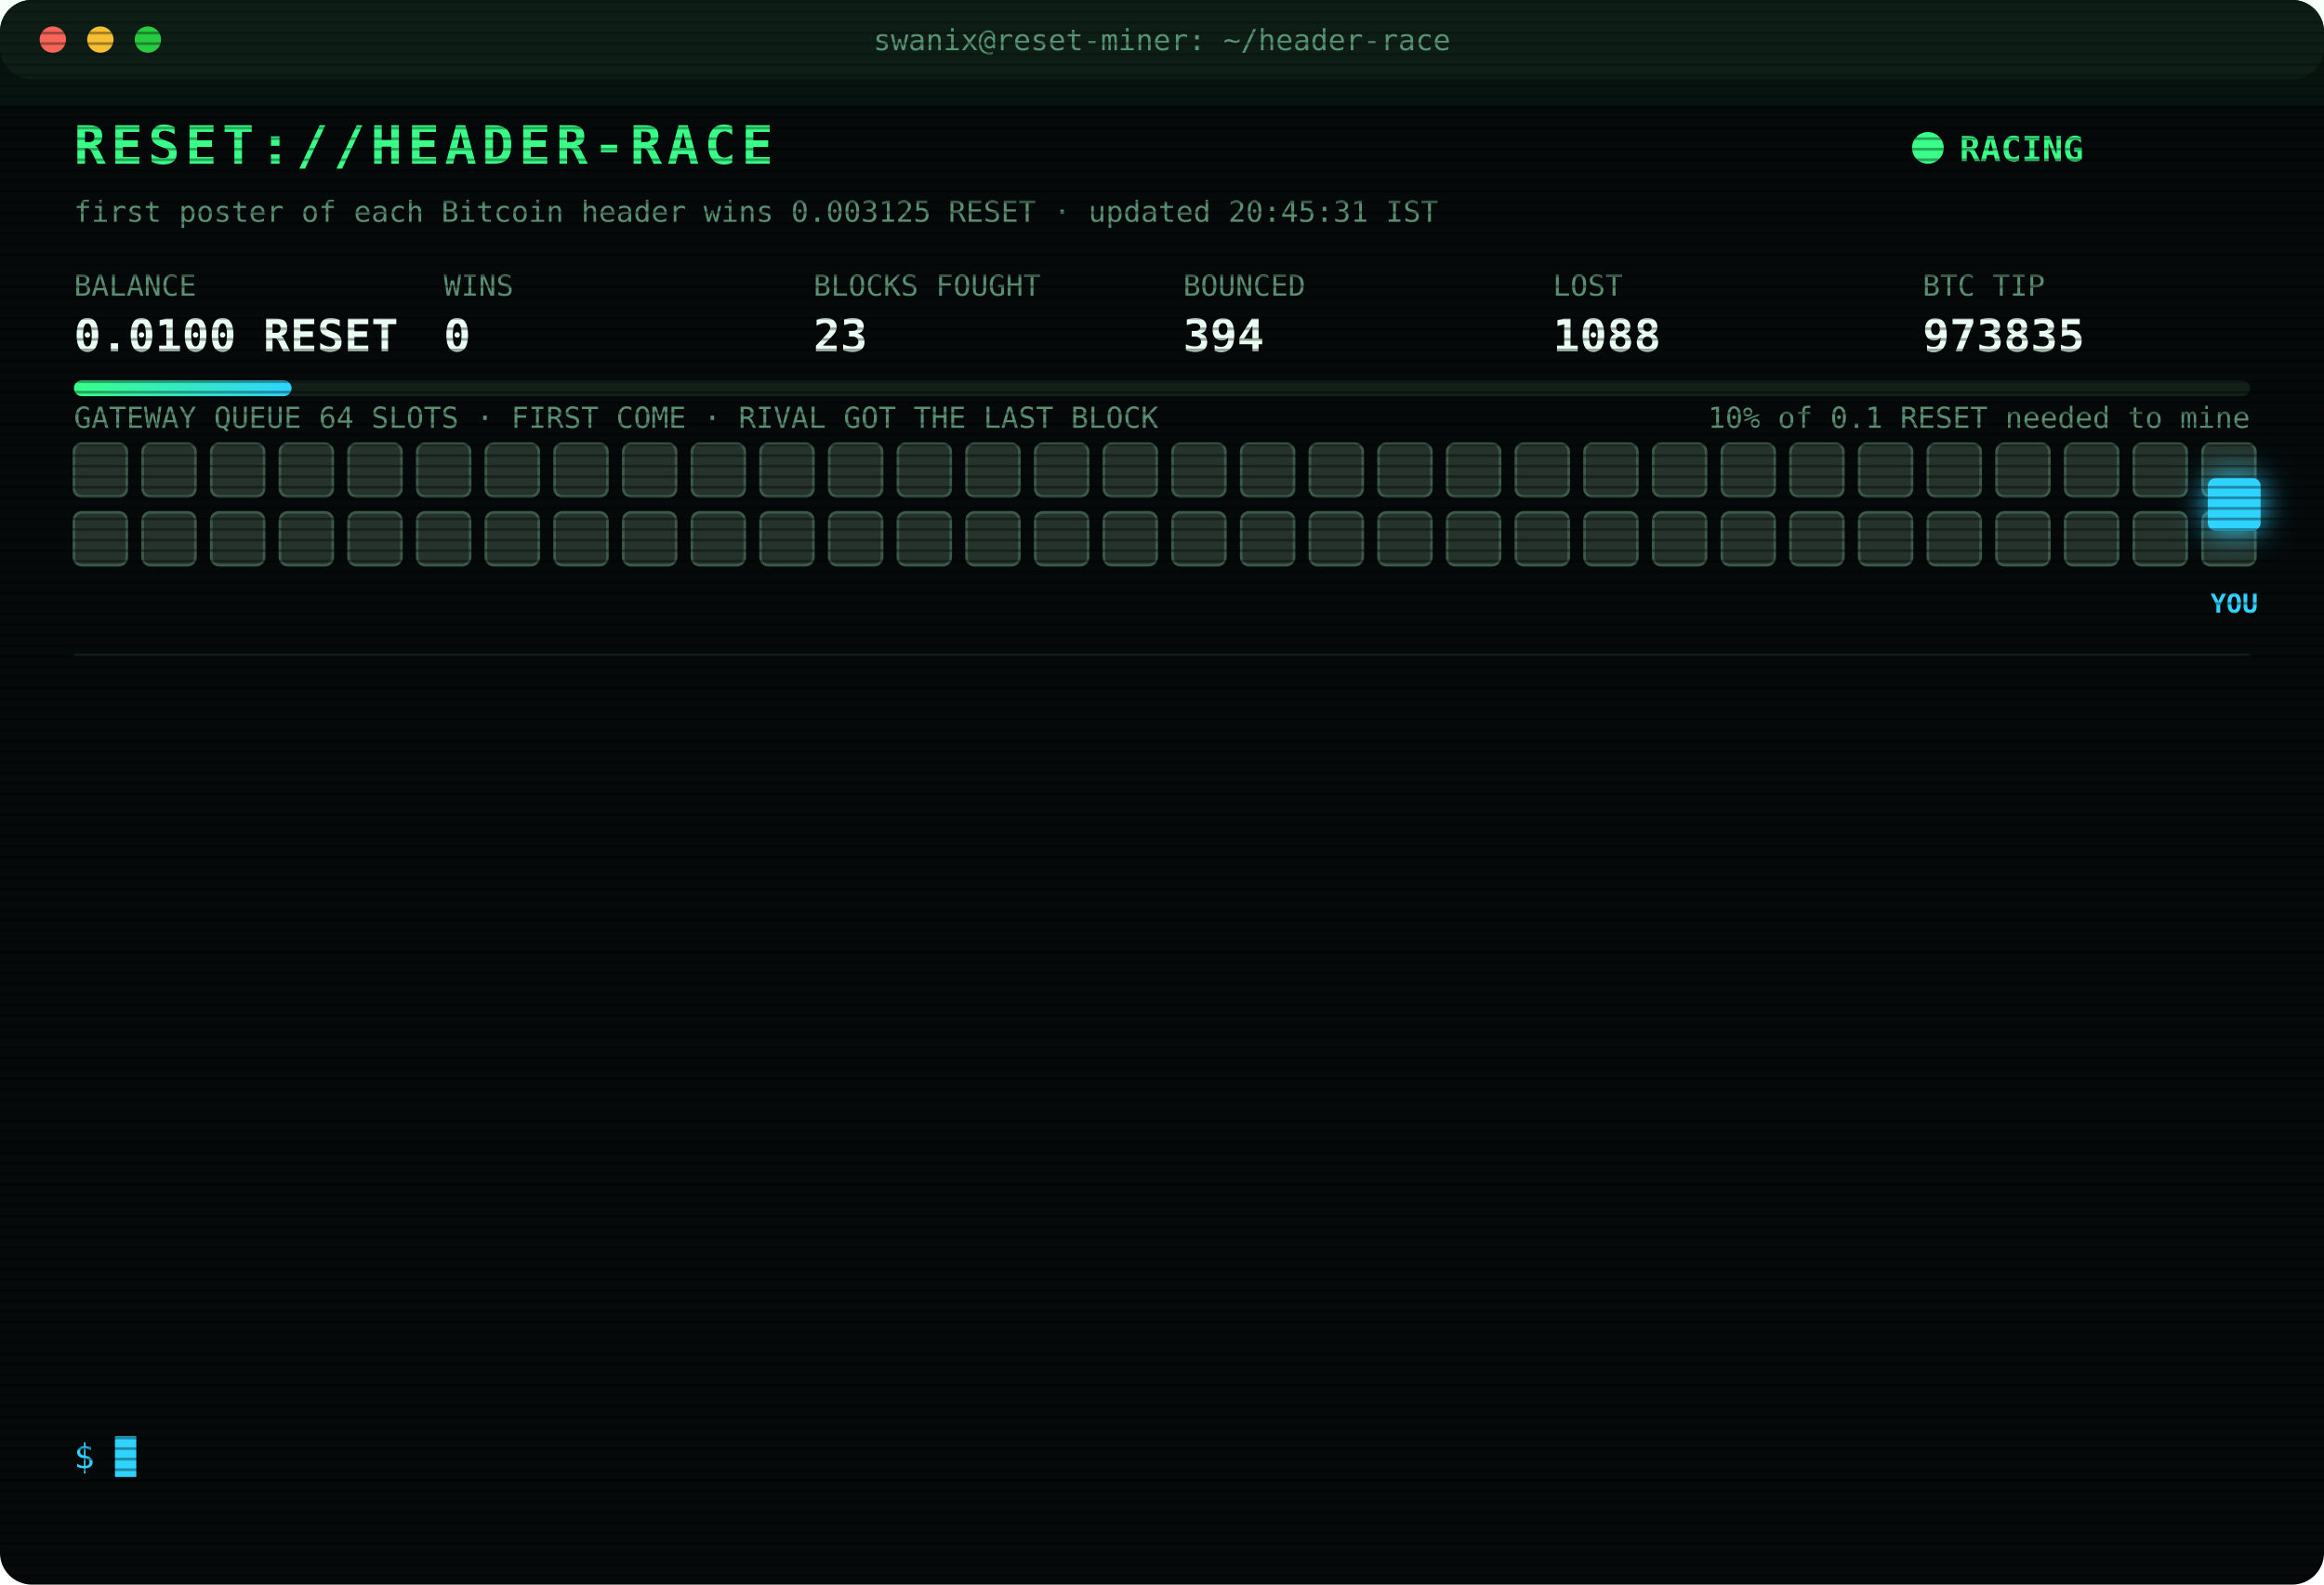
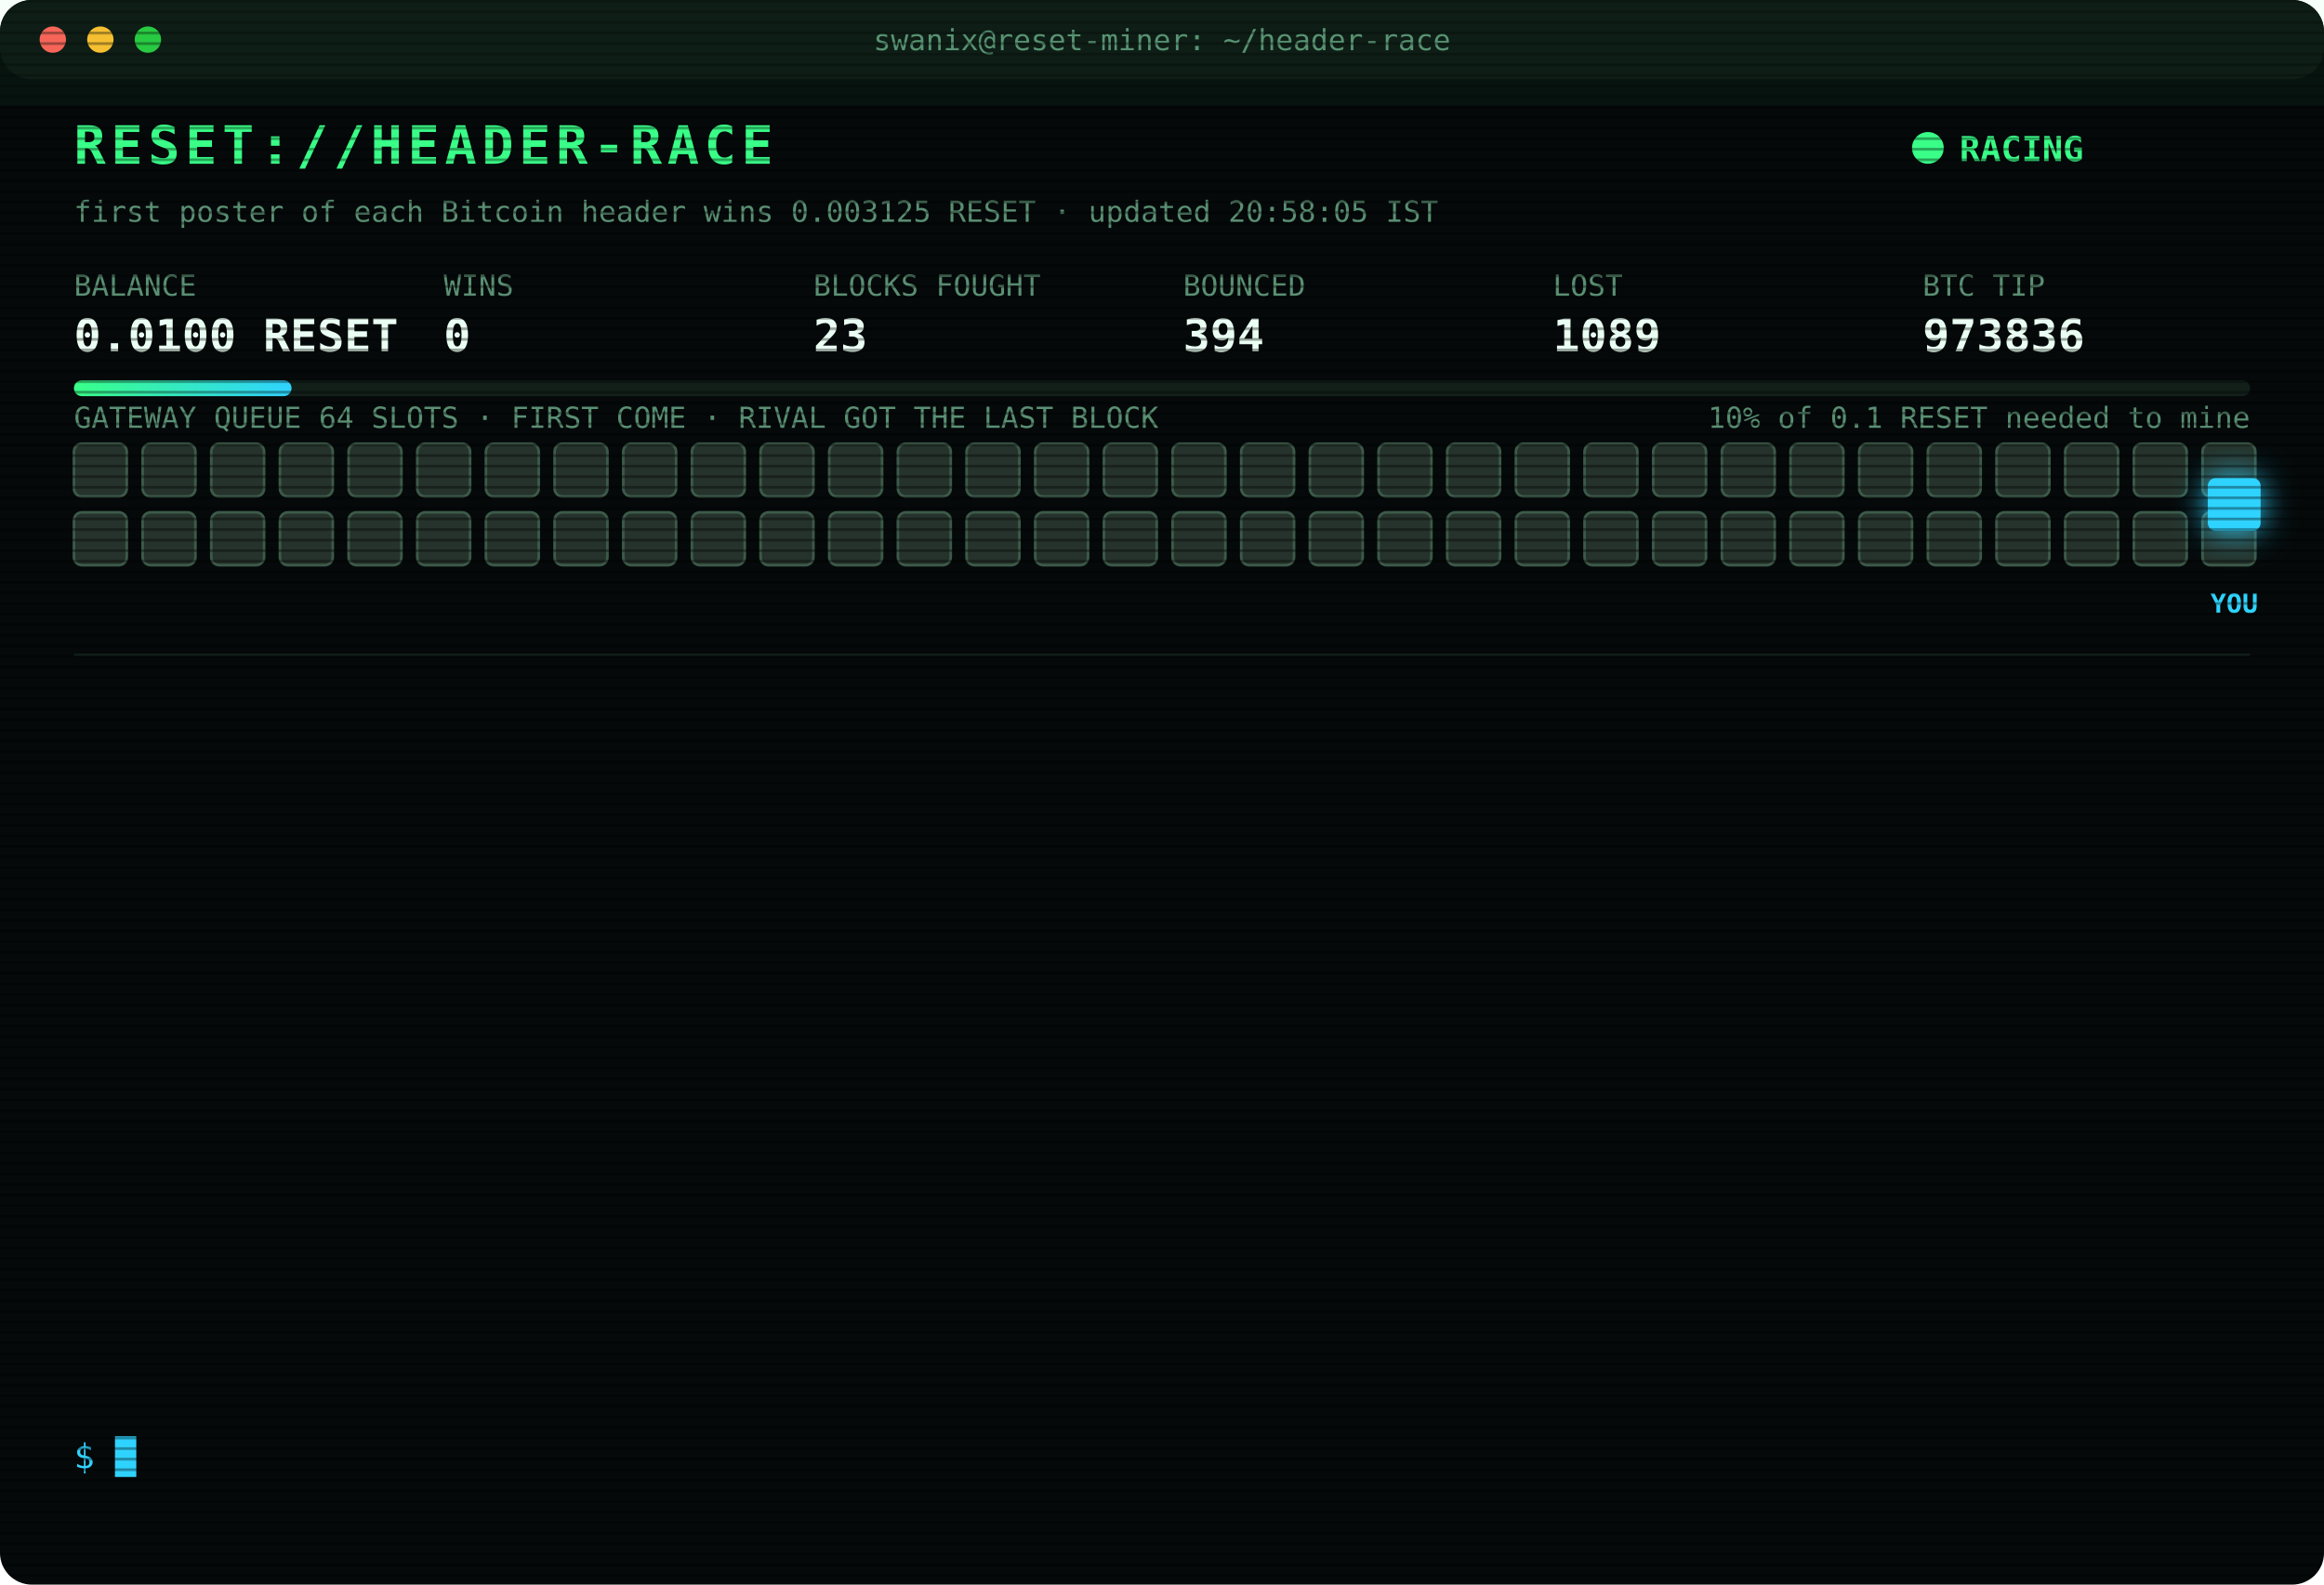
<svg xmlns="http://www.w3.org/2000/svg" width="880" height="600" viewBox="0 0 880 600" font-family="ui-monospace,SFMono-Regular,Menlo,Consolas,monospace">
  <style>
text{font-size:13px;fill:#7CFFB2}
.title{font-size:20px;font-weight:700;fill:#39FF88;letter-spacing:2px;animation:glitch 3s infinite steps(1)}
.sub{fill:#2fd3ff}.k{fill:#5a8f73;font-size:11px}.v{font-size:17px;font-weight:700;fill:#eafff3}
.ts{fill:#3f6b56}.boot{fill:#2fd3ff}.dim{fill:#5a8f73}.bad{fill:#ff4d6d}.warn{fill:#ffd23f}.mag{fill:#ff5cf0}.win{fill:#39FF88;font-weight:700}
.tag{font-size:10px;fill:#2fd3ff;font-weight:700}
.rival{fill:#26332c;stroke:#3c5a49;animation:jam 1.2s infinite alternate}
.idle{fill:#141c18;stroke:#22302a;animation:breathe 4s infinite}
.me{fill:#2fd3ff;filter:drop-shadow(0 0 6px #2fd3ff)}
.hover{animation:nudge 1.1s infinite ease-in-out}.bounce{animation:kick 1.4s infinite}
.ln{opacity:0;animation:in .4s forwards}
.cur{animation:blink 1s infinite steps(1)}
.scan{animation:scan 6s infinite linear}
.led{animation:blink 1.4s infinite}
@keyframes in{from{opacity:0;transform:translateX(-6px)}to{opacity:1;transform:none}}
@keyframes blink{50%{opacity:0}}
@keyframes jam{to{fill:#33463b}}
@keyframes breathe{50%{opacity:.4}}
@keyframes nudge{50%{transform:translateX(-10px)}}
@keyframes kick{0%,100%{transform:none}30%{transform:translateX(-14px)}55%{transform:translateX(10px) translateY(-6px)}}
@keyframes glitch{0%,92%{transform:none}93%{transform:translateX(2px);fill:#ff4d6d}95%{transform:translateX(-2px);fill:#2fd3ff}97%{transform:none}}
@keyframes scan{from{transform:translateY(-40px)}to{transform:translateY(600px)}}
</style>
  <defs>
    <pattern id="sl" width="4" height="4" patternUnits="userSpaceOnUse">
      <rect width="4" height="1" fill="#000" opacity=".35" />
    </pattern>
    <linearGradient id="bar">
      <stop offset="0" stop-color="#39FF88" />
      <stop offset="1" stop-color="#2fd3ff" />
    </linearGradient>
  </defs>
  <rect width="880" height="600" rx="12" fill="#05090a" />
  <rect width="880" height="30" rx="12" fill="#0d1512" />
  <circle cx="20" cy="15" r="5" fill="#ff5f57" />
  <circle cx="38" cy="15" r="5" fill="#febc2e" />
  <circle cx="56" cy="15" r="5" fill="#28c840" />
  <text x="440" y="19" text-anchor="middle" class="k">swanix@reset-miner: ~/header-race</text>
  <text x="28" y="62" class="title">RESET://HEADER-RACE</text>
  <circle class="led" cx="730" cy="56" r="6" fill="#39FF88" />
  <text x="742" y="61" class="win">RACING</text>
-   <text x="28" y="84" class="k">first poster of each Bitcoin header wins 0.003125 RESET · updated 20:45:31 IST</text>
+   <text x="28" y="84" class="k">first poster of each Bitcoin header wins 0.003125 RESET · updated 20:58:05 IST</text>
  <text x="28" y="112" class="k">BALANCE</text>
  <text x="28" y="133" class="v">0.0100 RESET</text>
  <text x="168" y="112" class="k">WINS</text>
  <text x="168" y="133" class="v">0</text>
  <text x="308" y="112" class="k">BLOCKS FOUGHT</text>
  <text x="308" y="133" class="v">23</text>
  <text x="448" y="112" class="k">BOUNCED</text>
  <text x="448" y="133" class="v">394</text>
  <text x="588" y="112" class="k">LOST</text>
-   <text x="588" y="133" class="v">1088</text>
+   <text x="588" y="133" class="v">1089</text>
  <text x="728" y="112" class="k">BTC TIP</text>
-   <text x="728" y="133" class="v">973835</text>
+   <text x="728" y="133" class="v">973836</text>
  <rect x="28" y="144" width="824" height="6" rx="3" fill="#13201a" />
  <rect x="28" y="144" width="82.4" height="6" rx="3" fill="url(#bar)" />
  <text x="852" y="162" text-anchor="end" class="k">10% of 0.1 RESET needed to mine</text>
  <text x="28" y="162" class="k">GATEWAY QUEUE 64 SLOTS · FIRST COME · RIVAL GOT THE LAST BLOCK</text>
  <rect class="rival" x="28" y="168" width="20" height="20" rx="3" style="animation-delay:0.00s" />
  <rect class="rival" x="54" y="168" width="20" height="20" rx="3" style="animation-delay:0.05s" />
  <rect class="rival" x="80" y="168" width="20" height="20" rx="3" style="animation-delay:0.10s" />
  <rect class="rival" x="106" y="168" width="20" height="20" rx="3" style="animation-delay:0.15s" />
  <rect class="rival" x="132" y="168" width="20" height="20" rx="3" style="animation-delay:0.20s" />
  <rect class="rival" x="158" y="168" width="20" height="20" rx="3" style="animation-delay:0.25s" />
  <rect class="rival" x="184" y="168" width="20" height="20" rx="3" style="animation-delay:0.30s" />
  <rect class="rival" x="210" y="168" width="20" height="20" rx="3" style="animation-delay:0.35s" />
  <rect class="rival" x="236" y="168" width="20" height="20" rx="3" style="animation-delay:0.40s" />
  <rect class="rival" x="262" y="168" width="20" height="20" rx="3" style="animation-delay:0.45s" />
  <rect class="rival" x="288" y="168" width="20" height="20" rx="3" style="animation-delay:0.50s" />
  <rect class="rival" x="314" y="168" width="20" height="20" rx="3" style="animation-delay:0.55s" />
  <rect class="rival" x="340" y="168" width="20" height="20" rx="3" style="animation-delay:0.60s" />
  <rect class="rival" x="366" y="168" width="20" height="20" rx="3" style="animation-delay:0.65s" />
  <rect class="rival" x="392" y="168" width="20" height="20" rx="3" style="animation-delay:0.70s" />
  <rect class="rival" x="418" y="168" width="20" height="20" rx="3" style="animation-delay:0.75s" />
  <rect class="rival" x="444" y="168" width="20" height="20" rx="3" style="animation-delay:0.80s" />
  <rect class="rival" x="470" y="168" width="20" height="20" rx="3" style="animation-delay:0.85s" />
  <rect class="rival" x="496" y="168" width="20" height="20" rx="3" style="animation-delay:0.90s" />
  <rect class="rival" x="522" y="168" width="20" height="20" rx="3" style="animation-delay:0.95s" />
  <rect class="rival" x="548" y="168" width="20" height="20" rx="3" style="animation-delay:1.00s" />
  <rect class="rival" x="574" y="168" width="20" height="20" rx="3" style="animation-delay:1.05s" />
  <rect class="rival" x="600" y="168" width="20" height="20" rx="3" style="animation-delay:1.10s" />
  <rect class="rival" x="626" y="168" width="20" height="20" rx="3" style="animation-delay:1.15s" />
  <rect class="rival" x="652" y="168" width="20" height="20" rx="3" style="animation-delay:1.20s" />
  <rect class="rival" x="678" y="168" width="20" height="20" rx="3" style="animation-delay:1.25s" />
  <rect class="rival" x="704" y="168" width="20" height="20" rx="3" style="animation-delay:1.30s" />
  <rect class="rival" x="730" y="168" width="20" height="20" rx="3" style="animation-delay:1.35s" />
  <rect class="rival" x="756" y="168" width="20" height="20" rx="3" style="animation-delay:1.40s" />
  <rect class="rival" x="782" y="168" width="20" height="20" rx="3" style="animation-delay:1.45s" />
  <rect class="rival" x="808" y="168" width="20" height="20" rx="3" style="animation-delay:1.50s" />
  <rect class="rival" x="834" y="168" width="20" height="20" rx="3" style="animation-delay:1.55s" />
  <rect class="rival" x="28" y="194" width="20" height="20" rx="3" style="animation-delay:1.60s" />
  <rect class="rival" x="54" y="194" width="20" height="20" rx="3" style="animation-delay:1.65s" />
  <rect class="rival" x="80" y="194" width="20" height="20" rx="3" style="animation-delay:1.70s" />
  <rect class="rival" x="106" y="194" width="20" height="20" rx="3" style="animation-delay:1.75s" />
  <rect class="rival" x="132" y="194" width="20" height="20" rx="3" style="animation-delay:1.80s" />
  <rect class="rival" x="158" y="194" width="20" height="20" rx="3" style="animation-delay:1.85s" />
  <rect class="rival" x="184" y="194" width="20" height="20" rx="3" style="animation-delay:1.90s" />
  <rect class="rival" x="210" y="194" width="20" height="20" rx="3" style="animation-delay:1.95s" />
  <rect class="rival" x="236" y="194" width="20" height="20" rx="3" style="animation-delay:2.00s" />
  <rect class="rival" x="262" y="194" width="20" height="20" rx="3" style="animation-delay:2.05s" />
  <rect class="rival" x="288" y="194" width="20" height="20" rx="3" style="animation-delay:2.10s" />
  <rect class="rival" x="314" y="194" width="20" height="20" rx="3" style="animation-delay:2.15s" />
  <rect class="rival" x="340" y="194" width="20" height="20" rx="3" style="animation-delay:2.20s" />
  <rect class="rival" x="366" y="194" width="20" height="20" rx="3" style="animation-delay:2.25s" />
  <rect class="rival" x="392" y="194" width="20" height="20" rx="3" style="animation-delay:2.30s" />
  <rect class="rival" x="418" y="194" width="20" height="20" rx="3" style="animation-delay:2.35s" />
  <rect class="rival" x="444" y="194" width="20" height="20" rx="3" style="animation-delay:2.40s" />
  <rect class="rival" x="470" y="194" width="20" height="20" rx="3" style="animation-delay:2.45s" />
  <rect class="rival" x="496" y="194" width="20" height="20" rx="3" style="animation-delay:2.50s" />
  <rect class="rival" x="522" y="194" width="20" height="20" rx="3" style="animation-delay:2.55s" />
  <rect class="rival" x="548" y="194" width="20" height="20" rx="3" style="animation-delay:2.60s" />
  <rect class="rival" x="574" y="194" width="20" height="20" rx="3" style="animation-delay:2.65s" />
  <rect class="rival" x="600" y="194" width="20" height="20" rx="3" style="animation-delay:2.70s" />
  <rect class="rival" x="626" y="194" width="20" height="20" rx="3" style="animation-delay:2.75s" />
  <rect class="rival" x="652" y="194" width="20" height="20" rx="3" style="animation-delay:2.80s" />
  <rect class="rival" x="678" y="194" width="20" height="20" rx="3" style="animation-delay:2.85s" />
  <rect class="rival" x="704" y="194" width="20" height="20" rx="3" style="animation-delay:2.90s" />
  <rect class="rival" x="730" y="194" width="20" height="20" rx="3" style="animation-delay:2.95s" />
  <rect class="rival" x="756" y="194" width="20" height="20" rx="3" style="animation-delay:3.00s" />
  <rect class="rival" x="782" y="194" width="20" height="20" rx="3" style="animation-delay:3.05s" />
  <rect class="rival" x="808" y="194" width="20" height="20" rx="3" style="animation-delay:3.10s" />
  <rect class="rival" x="834" y="194" width="20" height="20" rx="3" style="animation-delay:3.15s" />
  <g class="hover">
    <rect class="me" x="836" y="181" width="20" height="20" rx="3" />
    <text class="tag" x="846" y="232" text-anchor="middle">YOU</text>
  </g>
  <line x1="28" x2="852" y1="248" y2="248" stroke="#13201a" />
  <g class="ln" style="animation-delay:0.40s">
    <text x="28" y="270" class="ts">18:53:00</text>
-     <text x="104" y="270" class="mag">[??] #973826 sent, no receipt · may have landed</text>
+     <text x="104" y="270" class="warn">[QUEUE FULL] #973826 bounced 64/64 · retry 1.7s · 985ms</text>
  </g>
  <g class="ln" style="animation-delay:0.65s">
-     <text x="28" y="292" class="ts">18:53:00</text>
-     <text x="104" y="292" class="warn">[QUEUE FULL] #973826 bounced 64/64 · retry 1.7s · 985ms</text>
+     <text x="28" y="292" class="ts">18:53:04</text>
+     <text x="104" y="292" class="mag">[??] #973826 sent, no receipt · may have landed</text>
  </g>
  <g class="ln" style="animation-delay:0.90s">
    <text x="28" y="314" class="ts">18:53:04</text>
-     <text x="104" y="314" class="mag">[??] #973826 sent, no receipt · may have landed</text>
+     <text x="104" y="314" class="bad">[LOST] #973826 taken by a rival miner</text>
  </g>
  <g class="ln" style="animation-delay:1.15s">
-     <text x="28" y="336" class="ts">18:53:04</text>
-     <text x="104" y="336" class="bad">[LOST] #973826 taken by a rival miner</text>
+     <text x="28" y="336" class="ts">18:59:44</text>
+     <text x="104" y="336" class="bad">[LOST] #973827 taken by a rival miner</text>
  </g>
  <g class="ln" style="animation-delay:1.40s">
-     <text x="28" y="358" class="ts">18:59:44</text>
-     <text x="104" y="358" class="bad">[LOST] #973827 taken by a rival miner</text>
+     <text x="28" y="358" class="ts">19:02:57</text>
+     <text x="104" y="358" class="bad">[LOST] #973828 taken by a rival miner</text>
  </g>
  <g class="ln" style="animation-delay:1.65s">
-     <text x="28" y="380" class="ts">19:02:57</text>
-     <text x="104" y="380" class="bad">[LOST] #973828 taken by a rival miner</text>
+     <text x="28" y="380" class="ts">19:16:10</text>
+     <text x="104" y="380" class="bad">[LOST] #973829 taken by a rival miner</text>
  </g>
  <g class="ln" style="animation-delay:1.90s">
-     <text x="28" y="402" class="ts">19:16:10</text>
-     <text x="104" y="402" class="bad">[LOST] #973829 taken by a rival miner</text>
+     <text x="28" y="402" class="ts">19:18:33</text>
+     <text x="104" y="402" class="bad">[LOST] #973830 taken by a rival miner</text>
  </g>
  <g class="ln" style="animation-delay:2.15s">
-     <text x="28" y="424" class="ts">19:18:33</text>
-     <text x="104" y="424" class="bad">[LOST] #973830 taken by a rival miner</text>
+     <text x="28" y="424" class="ts">20:09:46</text>
+     <text x="104" y="424" class="bad">[LOST] #973831 taken by a rival miner</text>
  </g>
  <g class="ln" style="animation-delay:2.40s">
-     <text x="28" y="446" class="ts">20:09:46</text>
-     <text x="104" y="446" class="bad">[LOST] #973831 taken by a rival miner</text>
+     <text x="28" y="446" class="ts">20:16:19</text>
+     <text x="104" y="446" class="bad">[LOST] #973832 taken by a rival miner</text>
  </g>
  <g class="ln" style="animation-delay:2.65s">
-     <text x="28" y="468" class="ts">20:16:19</text>
-     <text x="104" y="468" class="bad">[LOST] #973832 taken by a rival miner</text>
+     <text x="28" y="468" class="ts">20:18:25</text>
+     <text x="104" y="468" class="bad">[LOST] #973833 taken by a rival miner</text>
  </g>
  <g class="ln" style="animation-delay:2.90s">
-     <text x="28" y="490" class="ts">20:18:25</text>
-     <text x="104" y="490" class="bad">[LOST] #973833 taken by a rival miner</text>
+     <text x="28" y="490" class="ts">20:42:54</text>
+     <text x="104" y="490" class="bad">[LOST] #973834 taken by a rival miner</text>
  </g>
  <g class="ln" style="animation-delay:3.15s">
-     <text x="28" y="512" class="ts">20:42:54</text>
-     <text x="104" y="512" class="bad">[LOST] #973834 taken by a rival miner</text>
+     <text x="28" y="512" class="ts">20:44:09</text>
+     <text x="104" y="512" class="bad">[LOST] #973835 taken by a rival miner</text>
  </g>
  <g class="ln" style="animation-delay:3.40s">
-     <text x="28" y="534" class="ts">20:44:09</text>
-     <text x="104" y="534" class="bad">[LOST] #973835 taken by a rival miner</text>
+     <text x="28" y="534" class="ts">20:58:05</text>
+     <text x="104" y="534" class="bad">[LOST] #973836 taken by a rival miner</text>
  </g>
  <text x="28" y="556" class="sub">$ <tspan class="cur">█</tspan>
  </text>
  <rect width="880" height="600" rx="12" fill="url(#sl)" pointer-events="none" />
  <rect class="scan" width="880" height="40" fill="#39FF88" opacity=".04" />
</svg>
